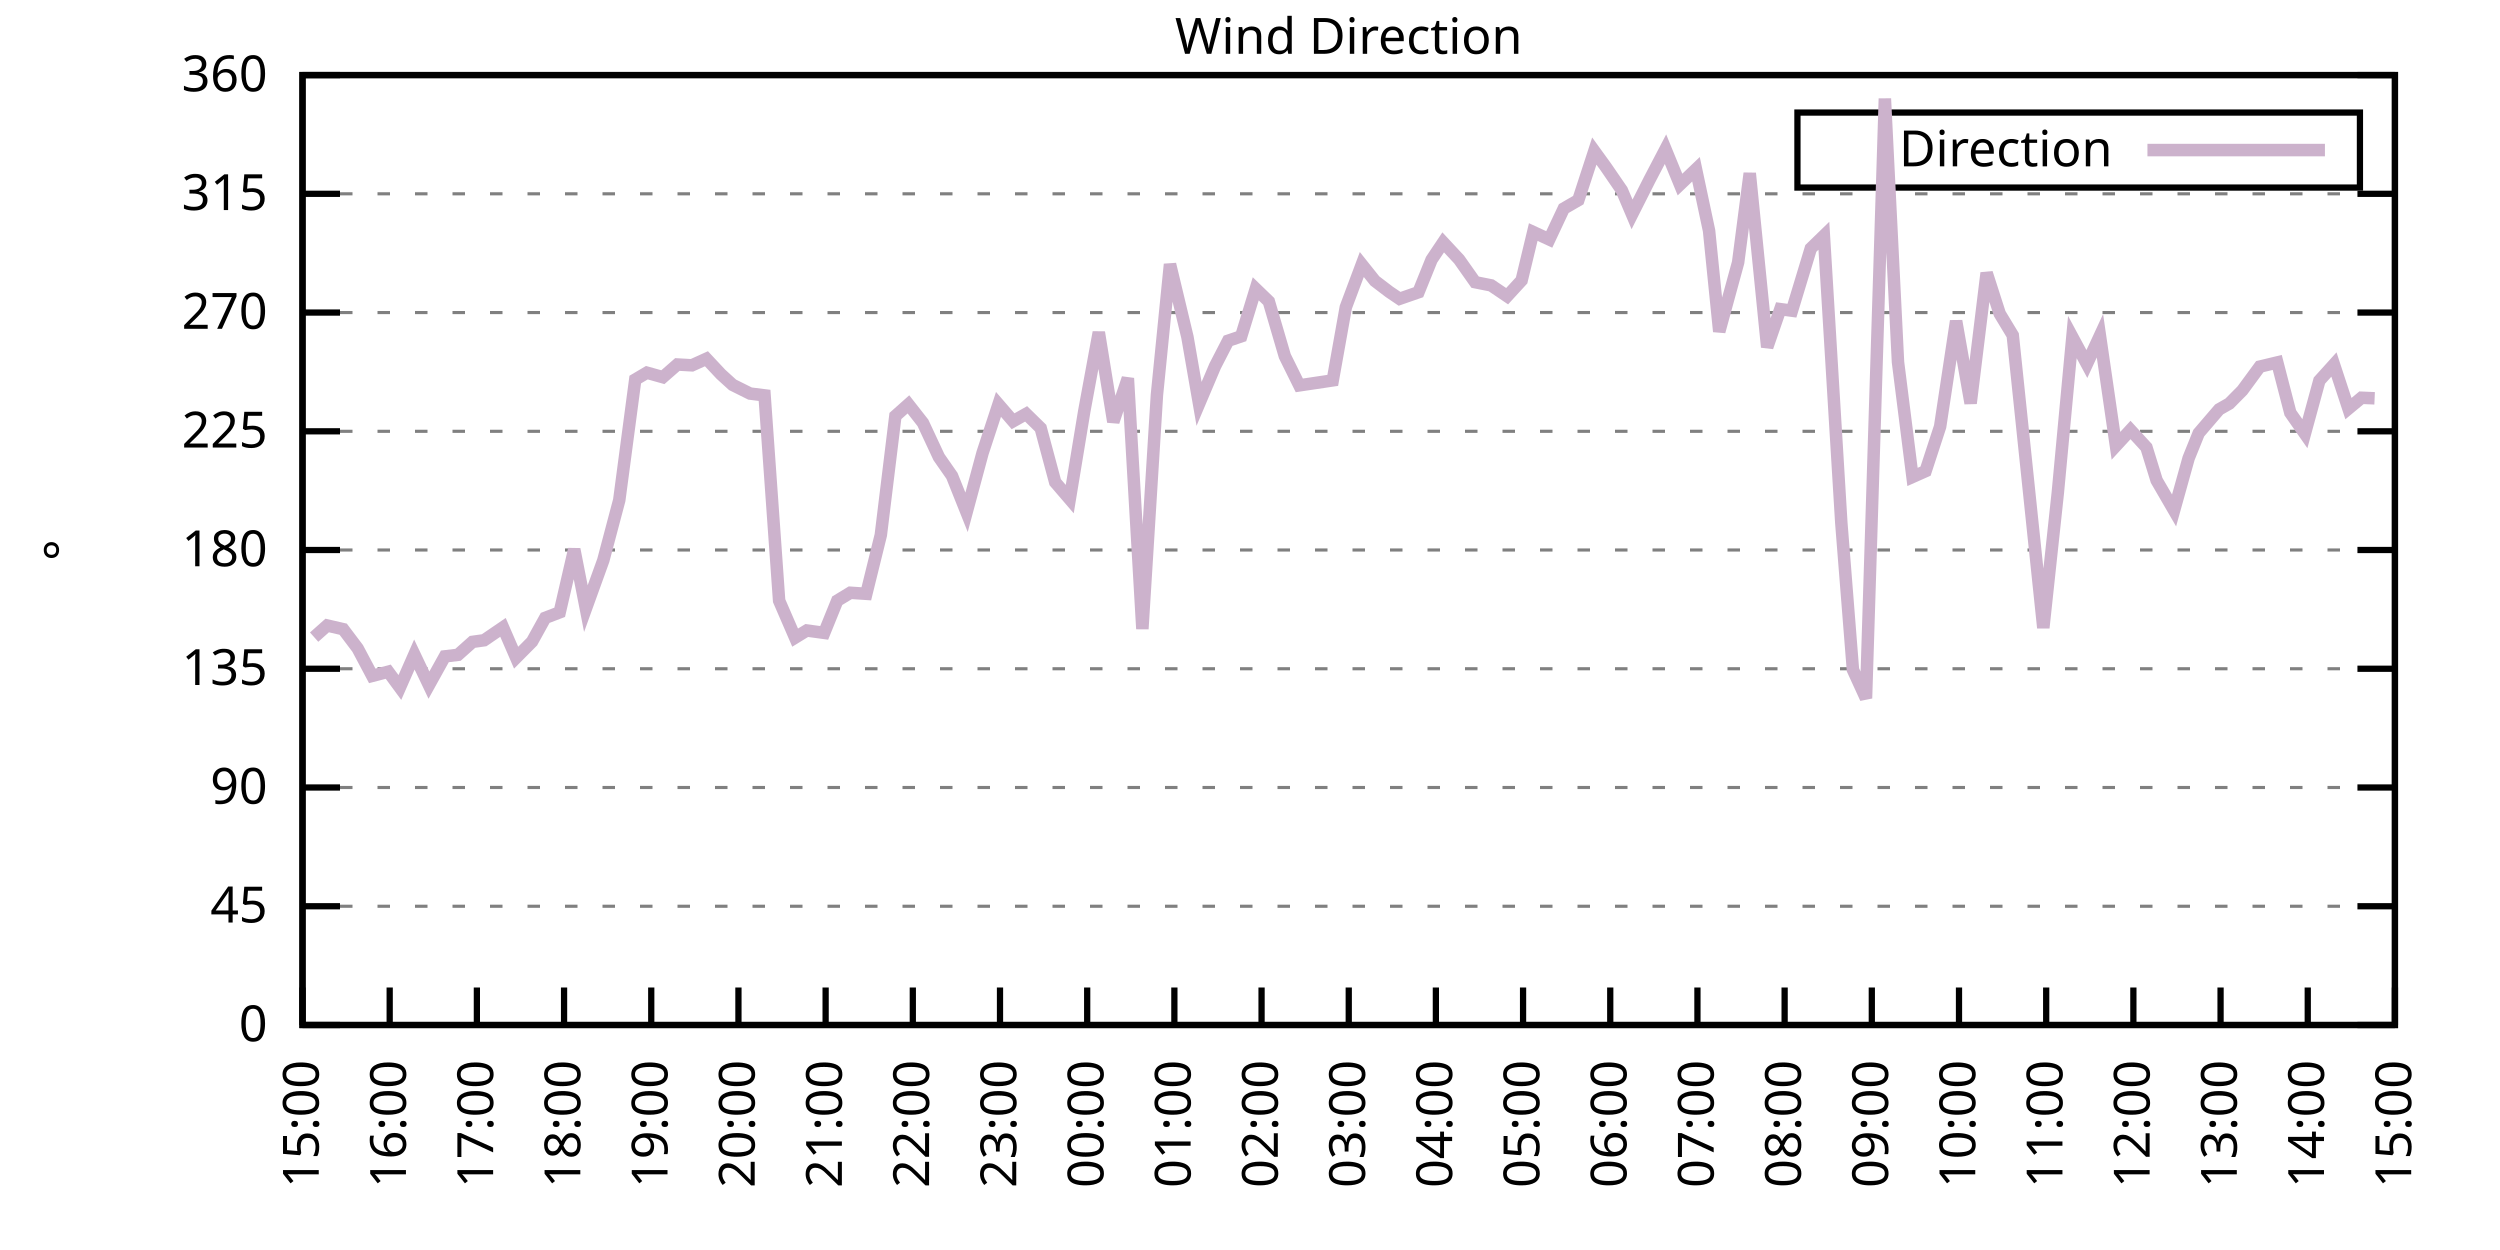
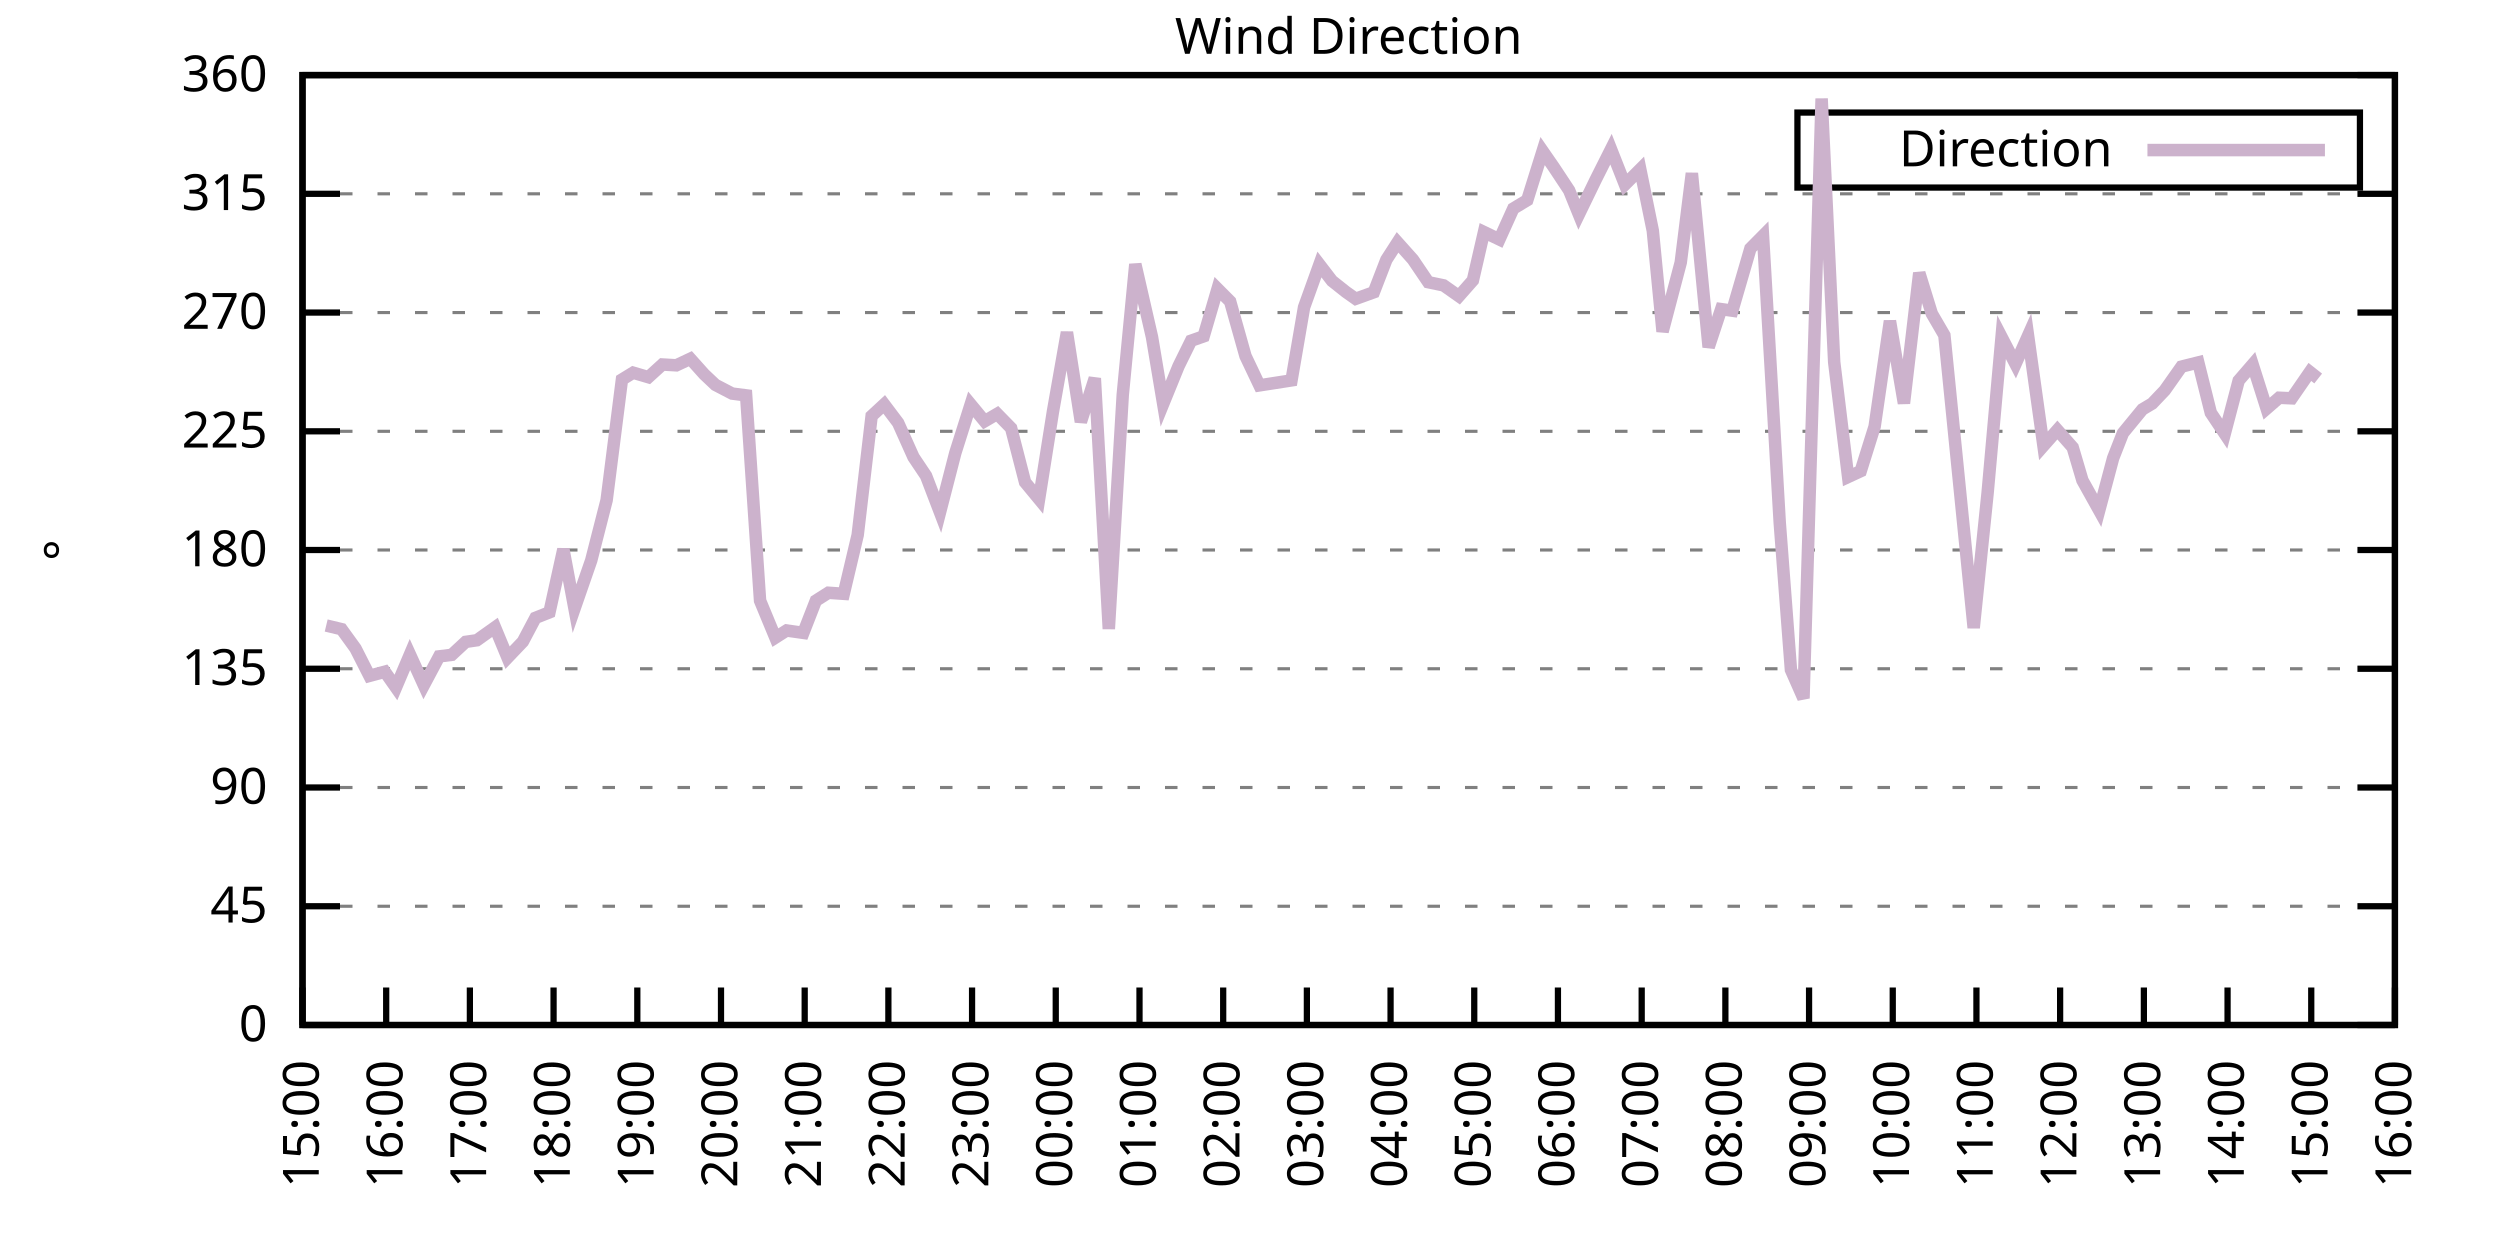
<svg xmlns="http://www.w3.org/2000/svg" xmlns:xlink="http://www.w3.org/1999/xlink" width="400" height="200" viewBox="0 0 400 200">
  <g id="gnuplot_canvas">
    <rect x="0" y="0" width="400" height="200" fill="none" />
    <defs>
      <circle id="gpDot" r="0.5" stroke-width="0.5" stroke="currentColor" />
      <path id="gpPt0" stroke-width="0.333" stroke="currentColor" d="M-1,0 h2 M0,-1 v2" />
      <path id="gpPt1" stroke-width="0.333" stroke="currentColor" d="M-1,-1 L1,1 M1,-1 L-1,1" />
      <path id="gpPt2" stroke-width="0.333" stroke="currentColor" d="M-1,0 L1,0 M0,-1 L0,1 M-1,-1 L1,1 M-1,1 L1,-1" />
      <rect id="gpPt3" stroke-width="0.333" stroke="currentColor" x="-1" y="-1" width="2" height="2" />
      <rect id="gpPt4" stroke-width="0.333" stroke="currentColor" fill="currentColor" x="-1" y="-1" width="2" height="2" />
      <circle id="gpPt5" stroke-width="0.333" stroke="currentColor" cx="0" cy="0" r="1" />
      <use xlink:href="#gpPt5" id="gpPt6" fill="currentColor" stroke="none" />
      <path id="gpPt7" stroke-width="0.333" stroke="currentColor" d="M0,-1.33 L-1.33,0.67 L1.33,0.67 z" />
      <use xlink:href="#gpPt7" id="gpPt8" fill="currentColor" stroke="none" />
      <use xlink:href="#gpPt7" id="gpPt9" stroke="currentColor" transform="rotate(180)" />
      <use xlink:href="#gpPt9" id="gpPt10" fill="currentColor" stroke="none" />
      <use xlink:href="#gpPt3" id="gpPt11" stroke="currentColor" transform="rotate(45)" />
      <use xlink:href="#gpPt11" id="gpPt12" fill="currentColor" stroke="none" />
      <path id="gpPt13" stroke-width="0.333" stroke="currentColor" d="M0,1.330 L1.265,0.411 L0.782,-1.067 L-0.782,-1.076 L-1.265,0.411 z" />
      <use xlink:href="#gpPt13" id="gpPt14" fill="currentColor" stroke="none" />
      <filter id="textbox" filterUnits="objectBoundingBox" x="0" y="0" height="1" width="1">
        <feFlood flood-color="white" flood-opacity="1" result="bgnd" />
        <feComposite in="SourceGraphic" in2="bgnd" operator="atop" />
      </filter>
      <filter id="greybox" filterUnits="objectBoundingBox" x="0" y="0" height="1" width="1">
        <feFlood flood-color="lightgrey" flood-opacity="1" result="grey" />
        <feComposite in="SourceGraphic" in2="grey" operator="atop" />
      </filter>
    </defs>
    <g fill="none" color="white" stroke="currentColor" stroke-width="1.00" stroke-linecap="butt" stroke-linejoin="miter">
</g>
    <g fill="none" color="black" stroke="currentColor" stroke-width="1.00" stroke-linecap="butt" stroke-linejoin="miter">
      <g stroke="none" shape-rendering="crispEdges">
        <polygon fill="rgb(255, 255, 255)" points="48.40,164.00 383.18,164.00 383.18,12.02 48.40,12.02 " />
      </g>
    </g>
    <g fill="none" color="black" stroke="currentColor" stroke-width="1.00" stroke-linecap="butt" stroke-linejoin="miter">
</g>
    <g fill="none" color="black" stroke="black" stroke-width="0.50" stroke-linecap="butt" stroke-linejoin="miter">
</g>
    <g fill="none" color="gray" stroke="currentColor" stroke-width="0.50" stroke-linecap="butt" stroke-linejoin="miter">
      <path stroke="gray" stroke-dasharray="2,4" class="gridline" d="M48.40,164.00 L383.19,164.00  " />
    </g>
    <g fill="none" color="gray" stroke="gray" stroke-width="1.00" stroke-linecap="butt" stroke-linejoin="miter">
</g>
    <g fill="none" color="black" stroke="currentColor" stroke-width="1.00" stroke-linecap="butt" stroke-linejoin="miter">
      <path stroke="black" d="M48.40,164.00 L54.40,164.00 M383.19,164.00 L377.19,164.00  " />
      <g transform="translate(42.80,166.60)" stroke="none" fill="black" font-family="Sans" font-size="8.00" text-anchor="end">
        <text>
          <tspan font-family="Sans"> 0</tspan>
        </text>
      </g>
    </g>
    <g fill="none" color="black" stroke="currentColor" stroke-width="1.00" stroke-linecap="butt" stroke-linejoin="miter">
</g>
    <g fill="none" color="black" stroke="black" stroke-width="0.50" stroke-linecap="butt" stroke-linejoin="miter">
</g>
    <g fill="none" color="gray" stroke="currentColor" stroke-width="0.50" stroke-linecap="butt" stroke-linejoin="miter">
      <path stroke="gray" stroke-dasharray="2,4" class="gridline" d="M48.40,145.00 L383.19,145.00  " />
    </g>
    <g fill="none" color="gray" stroke="gray" stroke-width="1.00" stroke-linecap="butt" stroke-linejoin="miter">
</g>
    <g fill="none" color="black" stroke="currentColor" stroke-width="1.00" stroke-linecap="butt" stroke-linejoin="miter">
      <path stroke="black" d="M48.40,145.00 L54.40,145.00 M383.19,145.00 L377.19,145.00  " />
      <g transform="translate(42.80,147.60)" stroke="none" fill="black" font-family="Sans" font-size="8.00" text-anchor="end">
        <text>
          <tspan font-family="Sans"> 45</tspan>
        </text>
      </g>
    </g>
    <g fill="none" color="black" stroke="currentColor" stroke-width="1.00" stroke-linecap="butt" stroke-linejoin="miter">
</g>
    <g fill="none" color="black" stroke="black" stroke-width="0.50" stroke-linecap="butt" stroke-linejoin="miter">
</g>
    <g fill="none" color="gray" stroke="currentColor" stroke-width="0.50" stroke-linecap="butt" stroke-linejoin="miter">
      <path stroke="gray" stroke-dasharray="2,4" class="gridline" d="M48.40,126.00 L383.19,126.00  " />
    </g>
    <g fill="none" color="gray" stroke="gray" stroke-width="1.00" stroke-linecap="butt" stroke-linejoin="miter">
</g>
    <g fill="none" color="black" stroke="currentColor" stroke-width="1.00" stroke-linecap="butt" stroke-linejoin="miter">
      <path stroke="black" d="M48.40,126.00 L54.40,126.00 M383.19,126.00 L377.19,126.00  " />
      <g transform="translate(42.80,128.60)" stroke="none" fill="black" font-family="Sans" font-size="8.00" text-anchor="end">
        <text>
          <tspan font-family="Sans"> 90</tspan>
        </text>
      </g>
    </g>
    <g fill="none" color="black" stroke="currentColor" stroke-width="1.00" stroke-linecap="butt" stroke-linejoin="miter">
</g>
    <g fill="none" color="black" stroke="black" stroke-width="0.50" stroke-linecap="butt" stroke-linejoin="miter">
</g>
    <g fill="none" color="gray" stroke="currentColor" stroke-width="0.50" stroke-linecap="butt" stroke-linejoin="miter">
      <path stroke="gray" stroke-dasharray="2,4" class="gridline" d="M48.40,107.00 L383.19,107.00  " />
    </g>
    <g fill="none" color="gray" stroke="gray" stroke-width="1.00" stroke-linecap="butt" stroke-linejoin="miter">
</g>
    <g fill="none" color="black" stroke="currentColor" stroke-width="1.00" stroke-linecap="butt" stroke-linejoin="miter">
      <path stroke="black" d="M48.40,107.00 L54.40,107.00 M383.19,107.00 L377.19,107.00  " />
      <g transform="translate(42.80,109.60)" stroke="none" fill="black" font-family="Sans" font-size="8.00" text-anchor="end">
        <text>
          <tspan font-family="Sans"> 135</tspan>
        </text>
      </g>
    </g>
    <g fill="none" color="black" stroke="currentColor" stroke-width="1.00" stroke-linecap="butt" stroke-linejoin="miter">
</g>
    <g fill="none" color="black" stroke="black" stroke-width="0.50" stroke-linecap="butt" stroke-linejoin="miter">
</g>
    <g fill="none" color="gray" stroke="currentColor" stroke-width="0.50" stroke-linecap="butt" stroke-linejoin="miter">
      <path stroke="gray" stroke-dasharray="2,4" class="gridline" d="M48.40,88.00 L383.19,88.00  " />
    </g>
    <g fill="none" color="gray" stroke="gray" stroke-width="1.00" stroke-linecap="butt" stroke-linejoin="miter">
</g>
    <g fill="none" color="black" stroke="currentColor" stroke-width="1.00" stroke-linecap="butt" stroke-linejoin="miter">
      <path stroke="black" d="M48.40,88.00 L54.40,88.00 M383.19,88.00 L377.19,88.00  " />
      <g transform="translate(42.80,90.60)" stroke="none" fill="black" font-family="Sans" font-size="8.00" text-anchor="end">
        <text>
          <tspan font-family="Sans"> 180</tspan>
        </text>
      </g>
    </g>
    <g fill="none" color="black" stroke="currentColor" stroke-width="1.00" stroke-linecap="butt" stroke-linejoin="miter">
</g>
    <g fill="none" color="black" stroke="black" stroke-width="0.50" stroke-linecap="butt" stroke-linejoin="miter">
</g>
    <g fill="none" color="gray" stroke="currentColor" stroke-width="0.50" stroke-linecap="butt" stroke-linejoin="miter">
      <path stroke="gray" stroke-dasharray="2,4" class="gridline" d="M48.40,69.01 L383.19,69.01  " />
    </g>
    <g fill="none" color="gray" stroke="gray" stroke-width="1.00" stroke-linecap="butt" stroke-linejoin="miter">
</g>
    <g fill="none" color="black" stroke="currentColor" stroke-width="1.00" stroke-linecap="butt" stroke-linejoin="miter">
      <path stroke="black" d="M48.40,69.01 L54.40,69.01 M383.19,69.01 L377.19,69.01  " />
      <g transform="translate(42.80,71.61)" stroke="none" fill="black" font-family="Sans" font-size="8.00" text-anchor="end">
        <text>
          <tspan font-family="Sans"> 225</tspan>
        </text>
      </g>
    </g>
    <g fill="none" color="black" stroke="currentColor" stroke-width="1.00" stroke-linecap="butt" stroke-linejoin="miter">
</g>
    <g fill="none" color="black" stroke="black" stroke-width="0.50" stroke-linecap="butt" stroke-linejoin="miter">
</g>
    <g fill="none" color="gray" stroke="currentColor" stroke-width="0.50" stroke-linecap="butt" stroke-linejoin="miter">
      <path stroke="gray" stroke-dasharray="2,4" class="gridline" d="M48.40,50.01 L383.19,50.01  " />
    </g>
    <g fill="none" color="gray" stroke="gray" stroke-width="1.00" stroke-linecap="butt" stroke-linejoin="miter">
</g>
    <g fill="none" color="black" stroke="currentColor" stroke-width="1.00" stroke-linecap="butt" stroke-linejoin="miter">
      <path stroke="black" d="M48.40,50.01 L54.40,50.01 M383.19,50.01 L377.19,50.01  " />
      <g transform="translate(42.80,52.61)" stroke="none" fill="black" font-family="Sans" font-size="8.00" text-anchor="end">
        <text>
          <tspan font-family="Sans"> 270</tspan>
        </text>
      </g>
    </g>
    <g fill="none" color="black" stroke="currentColor" stroke-width="1.00" stroke-linecap="butt" stroke-linejoin="miter">
</g>
    <g fill="none" color="black" stroke="black" stroke-width="0.50" stroke-linecap="butt" stroke-linejoin="miter">
</g>
    <g fill="none" color="gray" stroke="currentColor" stroke-width="0.50" stroke-linecap="butt" stroke-linejoin="miter">
      <path stroke="gray" stroke-dasharray="2,4" class="gridline" d="M48.40,31.01 L383.19,31.01  " />
    </g>
    <g fill="none" color="gray" stroke="gray" stroke-width="1.00" stroke-linecap="butt" stroke-linejoin="miter">
</g>
    <g fill="none" color="black" stroke="currentColor" stroke-width="1.00" stroke-linecap="butt" stroke-linejoin="miter">
      <path stroke="black" d="M48.40,31.01 L54.40,31.01 M383.19,31.01 L377.19,31.01  " />
      <g transform="translate(42.80,33.61)" stroke="none" fill="black" font-family="Sans" font-size="8.00" text-anchor="end">
        <text>
          <tspan font-family="Sans"> 315</tspan>
        </text>
      </g>
    </g>
    <g fill="none" color="black" stroke="currentColor" stroke-width="1.00" stroke-linecap="butt" stroke-linejoin="miter">
</g>
    <g fill="none" color="black" stroke="black" stroke-width="0.50" stroke-linecap="butt" stroke-linejoin="miter">
</g>
    <g fill="none" color="gray" stroke="currentColor" stroke-width="0.50" stroke-linecap="butt" stroke-linejoin="miter">
      <path stroke="gray" stroke-dasharray="2,4" class="gridline" d="M48.40,12.01 L383.19,12.01  " />
    </g>
    <g fill="none" color="gray" stroke="gray" stroke-width="1.00" stroke-linecap="butt" stroke-linejoin="miter">
</g>
    <g fill="none" color="black" stroke="currentColor" stroke-width="1.00" stroke-linecap="butt" stroke-linejoin="miter">
      <path stroke="black" d="M48.40,12.01 L54.40,12.01 M383.19,12.01 L377.19,12.01  " />
      <g transform="translate(42.80,14.61)" stroke="none" fill="black" font-family="Sans" font-size="8.00" text-anchor="end">
        <text>
          <tspan font-family="Sans"> 360</tspan>
        </text>
      </g>
    </g>
    <g fill="none" color="black" stroke="currentColor" stroke-width="1.00" stroke-linecap="butt" stroke-linejoin="miter">
      <path stroke="black" d="M48.40,164.00 L48.40,158.00  " />
      <g transform="translate(51.00,169.60) rotate(270.00)" stroke="none" fill="black" font-family="Sans" font-size="8.00" text-anchor="end">
        <text>
          <tspan font-family="Sans">15:00</tspan>
        </text>
      </g>
    </g>
    <g fill="none" color="black" stroke="currentColor" stroke-width="1.00" stroke-linecap="butt" stroke-linejoin="miter">
-       <path stroke="black" d="M62.35,164.00 L62.35,158.00  " />
-       <g transform="translate(64.95,169.60) rotate(270.00)" stroke="none" fill="black" font-family="Sans" font-size="8.00" text-anchor="end">
+       <path stroke="black" d="M61.79,164.00 L61.79,158.00  " />
+       <g transform="translate(64.39,169.60) rotate(270.00)" stroke="none" fill="black" font-family="Sans" font-size="8.00" text-anchor="end">
        <text>
          <tspan font-family="Sans">16:00</tspan>
        </text>
      </g>
    </g>
    <g fill="none" color="black" stroke="currentColor" stroke-width="1.00" stroke-linecap="butt" stroke-linejoin="miter">
-       <path stroke="black" d="M76.30,164.00 L76.30,158.00  " />
-       <g transform="translate(78.90,169.60) rotate(270.00)" stroke="none" fill="black" font-family="Sans" font-size="8.00" text-anchor="end">
+       <path stroke="black" d="M75.18,164.00 L75.18,158.00  " />
+       <g transform="translate(77.78,169.60) rotate(270.00)" stroke="none" fill="black" font-family="Sans" font-size="8.00" text-anchor="end">
        <text>
          <tspan font-family="Sans">17:00</tspan>
        </text>
      </g>
    </g>
    <g fill="none" color="black" stroke="currentColor" stroke-width="1.00" stroke-linecap="butt" stroke-linejoin="miter">
-       <path stroke="black" d="M90.25,164.00 L90.25,158.00  " />
-       <g transform="translate(92.85,169.60) rotate(270.00)" stroke="none" fill="black" font-family="Sans" font-size="8.00" text-anchor="end">
+       <path stroke="black" d="M88.57,164.00 L88.57,158.00  " />
+       <g transform="translate(91.17,169.60) rotate(270.00)" stroke="none" fill="black" font-family="Sans" font-size="8.00" text-anchor="end">
        <text>
          <tspan font-family="Sans">18:00</tspan>
        </text>
      </g>
    </g>
    <g fill="none" color="black" stroke="currentColor" stroke-width="1.00" stroke-linecap="butt" stroke-linejoin="miter">
-       <path stroke="black" d="M104.20,164.00 L104.20,158.00  " />
-       <g transform="translate(106.80,169.60) rotate(270.00)" stroke="none" fill="black" font-family="Sans" font-size="8.00" text-anchor="end">
+       <path stroke="black" d="M101.97,164.00 L101.97,158.00  " />
+       <g transform="translate(104.57,169.60) rotate(270.00)" stroke="none" fill="black" font-family="Sans" font-size="8.00" text-anchor="end">
        <text>
          <tspan font-family="Sans">19:00</tspan>
        </text>
      </g>
    </g>
    <g fill="none" color="black" stroke="currentColor" stroke-width="1.00" stroke-linecap="butt" stroke-linejoin="miter">
-       <path stroke="black" d="M118.15,164.00 L118.15,158.00  " />
-       <g transform="translate(120.75,169.60) rotate(270.00)" stroke="none" fill="black" font-family="Sans" font-size="8.00" text-anchor="end">
+       <path stroke="black" d="M115.36,164.00 L115.36,158.00  " />
+       <g transform="translate(117.96,169.60) rotate(270.00)" stroke="none" fill="black" font-family="Sans" font-size="8.00" text-anchor="end">
        <text>
          <tspan font-family="Sans">20:00</tspan>
        </text>
      </g>
    </g>
    <g fill="none" color="black" stroke="currentColor" stroke-width="1.00" stroke-linecap="butt" stroke-linejoin="miter">
-       <path stroke="black" d="M132.10,164.00 L132.10,158.00  " />
-       <g transform="translate(134.70,169.60) rotate(270.00)" stroke="none" fill="black" font-family="Sans" font-size="8.00" text-anchor="end">
+       <path stroke="black" d="M128.75,164.00 L128.75,158.00  " />
+       <g transform="translate(131.35,169.60) rotate(270.00)" stroke="none" fill="black" font-family="Sans" font-size="8.00" text-anchor="end">
        <text>
          <tspan font-family="Sans">21:00</tspan>
        </text>
      </g>
    </g>
    <g fill="none" color="black" stroke="currentColor" stroke-width="1.00" stroke-linecap="butt" stroke-linejoin="miter">
-       <path stroke="black" d="M146.05,164.00 L146.05,158.00  " />
-       <g transform="translate(148.65,169.60) rotate(270.00)" stroke="none" fill="black" font-family="Sans" font-size="8.00" text-anchor="end">
+       <path stroke="black" d="M142.14,164.00 L142.14,158.00  " />
+       <g transform="translate(144.74,169.60) rotate(270.00)" stroke="none" fill="black" font-family="Sans" font-size="8.00" text-anchor="end">
        <text>
          <tspan font-family="Sans">22:00</tspan>
        </text>
      </g>
    </g>
    <g fill="none" color="black" stroke="currentColor" stroke-width="1.00" stroke-linecap="butt" stroke-linejoin="miter">
-       <path stroke="black" d="M160.00,164.00 L160.00,158.00  " />
-       <g transform="translate(162.60,169.60) rotate(270.00)" stroke="none" fill="black" font-family="Sans" font-size="8.00" text-anchor="end">
+       <path stroke="black" d="M155.53,164.00 L155.53,158.00  " />
+       <g transform="translate(158.13,169.60) rotate(270.00)" stroke="none" fill="black" font-family="Sans" font-size="8.00" text-anchor="end">
        <text>
          <tspan font-family="Sans">23:00</tspan>
        </text>
      </g>
    </g>
    <g fill="none" color="black" stroke="currentColor" stroke-width="1.00" stroke-linecap="butt" stroke-linejoin="miter">
-       <path stroke="black" d="M173.95,164.00 L173.95,158.00  " />
-       <g transform="translate(176.55,169.60) rotate(270.00)" stroke="none" fill="black" font-family="Sans" font-size="8.00" text-anchor="end">
+       <path stroke="black" d="M168.92,164.00 L168.92,158.00  " />
+       <g transform="translate(171.52,169.60) rotate(270.00)" stroke="none" fill="black" font-family="Sans" font-size="8.00" text-anchor="end">
        <text>
          <tspan font-family="Sans">00:00</tspan>
        </text>
      </g>
    </g>
    <g fill="none" color="black" stroke="currentColor" stroke-width="1.00" stroke-linecap="butt" stroke-linejoin="miter">
-       <path stroke="black" d="M187.90,164.00 L187.90,158.00  " />
-       <g transform="translate(190.50,169.60) rotate(270.00)" stroke="none" fill="black" font-family="Sans" font-size="8.00" text-anchor="end">
+       <path stroke="black" d="M182.32,164.00 L182.32,158.00  " />
+       <g transform="translate(184.92,169.60) rotate(270.00)" stroke="none" fill="black" font-family="Sans" font-size="8.00" text-anchor="end">
        <text>
          <tspan font-family="Sans">01:00</tspan>
        </text>
      </g>
    </g>
    <g fill="none" color="black" stroke="currentColor" stroke-width="1.00" stroke-linecap="butt" stroke-linejoin="miter">
-       <path stroke="black" d="M201.85,164.00 L201.85,158.00  " />
-       <g transform="translate(204.45,169.60) rotate(270.00)" stroke="none" fill="black" font-family="Sans" font-size="8.00" text-anchor="end">
+       <path stroke="black" d="M195.71,164.00 L195.71,158.00  " />
+       <g transform="translate(198.31,169.60) rotate(270.00)" stroke="none" fill="black" font-family="Sans" font-size="8.00" text-anchor="end">
        <text>
          <tspan font-family="Sans">02:00</tspan>
        </text>
      </g>
    </g>
    <g fill="none" color="black" stroke="currentColor" stroke-width="1.00" stroke-linecap="butt" stroke-linejoin="miter">
-       <path stroke="black" d="M215.80,164.00 L215.80,158.00  " />
-       <g transform="translate(218.40,169.60) rotate(270.00)" stroke="none" fill="black" font-family="Sans" font-size="8.00" text-anchor="end">
+       <path stroke="black" d="M209.10,164.00 L209.10,158.00  " />
+       <g transform="translate(211.70,169.60) rotate(270.00)" stroke="none" fill="black" font-family="Sans" font-size="8.00" text-anchor="end">
        <text>
          <tspan font-family="Sans">03:00</tspan>
        </text>
      </g>
    </g>
    <g fill="none" color="black" stroke="currentColor" stroke-width="1.00" stroke-linecap="butt" stroke-linejoin="miter">
-       <path stroke="black" d="M229.74,164.00 L229.74,158.00  " />
-       <g transform="translate(232.34,169.60) rotate(270.00)" stroke="none" fill="black" font-family="Sans" font-size="8.00" text-anchor="end">
+       <path stroke="black" d="M222.49,164.00 L222.49,158.00  " />
+       <g transform="translate(225.09,169.60) rotate(270.00)" stroke="none" fill="black" font-family="Sans" font-size="8.00" text-anchor="end">
        <text>
          <tspan font-family="Sans">04:00</tspan>
        </text>
      </g>
    </g>
    <g fill="none" color="black" stroke="currentColor" stroke-width="1.00" stroke-linecap="butt" stroke-linejoin="miter">
-       <path stroke="black" d="M243.69,164.00 L243.69,158.00  " />
-       <g transform="translate(246.29,169.60) rotate(270.00)" stroke="none" fill="black" font-family="Sans" font-size="8.00" text-anchor="end">
+       <path stroke="black" d="M235.88,164.00 L235.88,158.00  " />
+       <g transform="translate(238.48,169.60) rotate(270.00)" stroke="none" fill="black" font-family="Sans" font-size="8.00" text-anchor="end">
        <text>
          <tspan font-family="Sans">05:00</tspan>
        </text>
      </g>
    </g>
    <g fill="none" color="black" stroke="currentColor" stroke-width="1.00" stroke-linecap="butt" stroke-linejoin="miter">
-       <path stroke="black" d="M257.64,164.00 L257.64,158.00  " />
-       <g transform="translate(260.24,169.60) rotate(270.00)" stroke="none" fill="black" font-family="Sans" font-size="8.00" text-anchor="end">
+       <path stroke="black" d="M249.27,164.00 L249.27,158.00  " />
+       <g transform="translate(251.87,169.60) rotate(270.00)" stroke="none" fill="black" font-family="Sans" font-size="8.00" text-anchor="end">
        <text>
          <tspan font-family="Sans">06:00</tspan>
        </text>
      </g>
    </g>
    <g fill="none" color="black" stroke="currentColor" stroke-width="1.00" stroke-linecap="butt" stroke-linejoin="miter">
-       <path stroke="black" d="M271.59,164.00 L271.59,158.00  " />
-       <g transform="translate(274.19,169.60) rotate(270.00)" stroke="none" fill="black" font-family="Sans" font-size="8.00" text-anchor="end">
+       <path stroke="black" d="M262.67,164.00 L262.67,158.00  " />
+       <g transform="translate(265.27,169.60) rotate(270.00)" stroke="none" fill="black" font-family="Sans" font-size="8.00" text-anchor="end">
        <text>
          <tspan font-family="Sans">07:00</tspan>
        </text>
      </g>
    </g>
    <g fill="none" color="black" stroke="currentColor" stroke-width="1.00" stroke-linecap="butt" stroke-linejoin="miter">
-       <path stroke="black" d="M285.54,164.00 L285.54,158.00  " />
-       <g transform="translate(288.14,169.60) rotate(270.00)" stroke="none" fill="black" font-family="Sans" font-size="8.00" text-anchor="end">
+       <path stroke="black" d="M276.06,164.00 L276.06,158.00  " />
+       <g transform="translate(278.66,169.60) rotate(270.00)" stroke="none" fill="black" font-family="Sans" font-size="8.00" text-anchor="end">
        <text>
          <tspan font-family="Sans">08:00</tspan>
        </text>
      </g>
    </g>
    <g fill="none" color="black" stroke="currentColor" stroke-width="1.00" stroke-linecap="butt" stroke-linejoin="miter">
-       <path stroke="black" d="M299.49,164.00 L299.49,158.00  " />
-       <g transform="translate(302.09,169.60) rotate(270.00)" stroke="none" fill="black" font-family="Sans" font-size="8.00" text-anchor="end">
+       <path stroke="black" d="M289.45,164.00 L289.45,158.00  " />
+       <g transform="translate(292.05,169.60) rotate(270.00)" stroke="none" fill="black" font-family="Sans" font-size="8.00" text-anchor="end">
        <text>
          <tspan font-family="Sans">09:00</tspan>
        </text>
      </g>
    </g>
    <g fill="none" color="black" stroke="currentColor" stroke-width="1.00" stroke-linecap="butt" stroke-linejoin="miter">
-       <path stroke="black" d="M313.44,164.00 L313.44,158.00  " />
-       <g transform="translate(316.04,169.60) rotate(270.00)" stroke="none" fill="black" font-family="Sans" font-size="8.00" text-anchor="end">
+       <path stroke="black" d="M302.84,164.00 L302.84,158.00  " />
+       <g transform="translate(305.44,169.60) rotate(270.00)" stroke="none" fill="black" font-family="Sans" font-size="8.00" text-anchor="end">
        <text>
          <tspan font-family="Sans">10:00</tspan>
        </text>
      </g>
    </g>
    <g fill="none" color="black" stroke="currentColor" stroke-width="1.00" stroke-linecap="butt" stroke-linejoin="miter">
-       <path stroke="black" d="M327.39,164.00 L327.39,158.00  " />
-       <g transform="translate(329.99,169.60) rotate(270.00)" stroke="none" fill="black" font-family="Sans" font-size="8.00" text-anchor="end">
+       <path stroke="black" d="M316.23,164.00 L316.23,158.00  " />
+       <g transform="translate(318.83,169.60) rotate(270.00)" stroke="none" fill="black" font-family="Sans" font-size="8.00" text-anchor="end">
        <text>
          <tspan font-family="Sans">11:00</tspan>
        </text>
      </g>
    </g>
    <g fill="none" color="black" stroke="currentColor" stroke-width="1.00" stroke-linecap="butt" stroke-linejoin="miter">
-       <path stroke="black" d="M341.34,164.00 L341.34,158.00  " />
-       <g transform="translate(343.94,169.60) rotate(270.00)" stroke="none" fill="black" font-family="Sans" font-size="8.00" text-anchor="end">
+       <path stroke="black" d="M329.62,164.00 L329.62,158.00  " />
+       <g transform="translate(332.22,169.60) rotate(270.00)" stroke="none" fill="black" font-family="Sans" font-size="8.00" text-anchor="end">
        <text>
          <tspan font-family="Sans">12:00</tspan>
        </text>
      </g>
    </g>
    <g fill="none" color="black" stroke="currentColor" stroke-width="1.00" stroke-linecap="butt" stroke-linejoin="miter">
-       <path stroke="black" d="M355.29,164.00 L355.29,158.00  " />
-       <g transform="translate(357.89,169.60) rotate(270.00)" stroke="none" fill="black" font-family="Sans" font-size="8.00" text-anchor="end">
+       <path stroke="black" d="M343.02,164.00 L343.02,158.00  " />
+       <g transform="translate(345.62,169.60) rotate(270.00)" stroke="none" fill="black" font-family="Sans" font-size="8.00" text-anchor="end">
        <text>
          <tspan font-family="Sans">13:00</tspan>
        </text>
      </g>
    </g>
    <g fill="none" color="black" stroke="currentColor" stroke-width="1.00" stroke-linecap="butt" stroke-linejoin="miter">
-       <path stroke="black" d="M369.24,164.00 L369.24,158.00  " />
-       <g transform="translate(371.84,169.60) rotate(270.00)" stroke="none" fill="black" font-family="Sans" font-size="8.00" text-anchor="end">
+       <path stroke="black" d="M356.41,164.00 L356.41,158.00  " />
+       <g transform="translate(359.01,169.60) rotate(270.00)" stroke="none" fill="black" font-family="Sans" font-size="8.00" text-anchor="end">
        <text>
          <tspan font-family="Sans">14:00</tspan>
+         </text>
+       </g>
+     </g>
+     <g fill="none" color="black" stroke="currentColor" stroke-width="1.00" stroke-linecap="butt" stroke-linejoin="miter">
+       <path stroke="black" d="M369.80,164.00 L369.80,158.00  " />
+       <g transform="translate(372.40,169.60) rotate(270.00)" stroke="none" fill="black" font-family="Sans" font-size="8.00" text-anchor="end">
+         <text>
+           <tspan font-family="Sans">15:00</tspan>
        </text>
      </g>
    </g>
    <g fill="none" color="black" stroke="currentColor" stroke-width="1.00" stroke-linecap="butt" stroke-linejoin="miter">
      <path stroke="black" d="M383.19,164.00 L383.19,158.00  " />
      <g transform="translate(385.79,169.60) rotate(270.00)" stroke="none" fill="black" font-family="Sans" font-size="8.00" text-anchor="end">
        <text>
-           <tspan font-family="Sans">15:00</tspan>
+           <tspan font-family="Sans">16:00</tspan>
        </text>
      </g>
    </g>
    <g fill="none" color="black" stroke="currentColor" stroke-width="1.00" stroke-linecap="butt" stroke-linejoin="miter">
</g>
    <g fill="none" color="black" stroke="currentColor" stroke-width="1.00" stroke-linecap="butt" stroke-linejoin="miter">
      <path stroke="black" d="M48.40,12.01 L48.40,164.00 L383.19,164.00 L383.19,12.01 L48.40,12.01 Z  " />
    </g>
    <g fill="none" color="black" stroke="currentColor" stroke-width="1.00" stroke-linecap="butt" stroke-linejoin="miter">
</g>
    <g fill="none" color="black" stroke="currentColor" stroke-width="1.00" stroke-linecap="butt" stroke-linejoin="miter">
      <path stroke="black" d="M287.59,30.01 L287.59,18.01 L377.59,18.01 L377.59,30.01 L287.59,30.01 Z  " />
    </g>
    <g id="Wind_direction_plot_1">
      <g fill="none" color="white" stroke="black" stroke-width="2.00" stroke-linecap="butt" stroke-linejoin="miter">
</g>
      <g fill="none" color="black" stroke="currentColor" stroke-width="2.00" stroke-linecap="butt" stroke-linejoin="miter">
        <g transform="translate(337.99,26.61)" stroke="none" fill="black" font-family="Sans" font-size="8.00" text-anchor="end">
          <text>
            <tspan font-family="Sans">Direction</tspan>
          </text>
        </g>
      </g>
      <g fill="none" color="black" stroke="currentColor" stroke-width="2.00" stroke-linecap="butt" stroke-linejoin="miter">
-         <path stroke="rgb(204, 178, 204)" d="M343.59,24.01 L371.99,24.01 M50.26,101.94 L52.35,100.08 L54.91,100.67 L57.23,103.75 L59.56,108.14 L62.12,107.47   L63.98,110.00 L66.30,104.72 L68.63,109.62 L71.18,105.02 L73.28,104.77 L75.60,102.70 L77.46,102.44 L80.48,100.38   L82.58,105.23 L85.13,102.66 L87.23,98.86 L89.55,97.97 L91.88,87.88 L93.74,97.38 L96.53,89.65 L99.08,80.03   L101.64,60.73 L103.50,59.63 L106.06,60.35 L108.38,58.32 L110.71,58.45 L113.03,57.40 L115.36,59.89 L117.22,61.58   L120.01,62.97 L122.33,63.26 L124.66,96.11 L127.22,102.02 L129.08,100.88 L131.87,101.26 L133.96,96.11 L136.05,94.84   L138.61,95.01 L140.93,85.60 L143.26,66.56 L145.35,64.70 L147.67,67.66 L150.23,73.14 L152.32,76.14 L154.65,81.97   L157.21,72.47 L159.76,64.70 L162.09,67.40 L164.18,66.22 L166.51,68.50 L168.83,77.15 L171.16,79.86 L173.48,65.80   L175.81,53.17 L178.13,67.49 L180.46,60.52 L182.78,100.63 L185.11,63.18 L187.20,42.28 L189.99,53.93 L191.85,64.62   L194.41,58.58 L196.50,54.52 L198.59,53.81 L200.92,46.21 L203.01,48.23 L205.57,56.97 L207.89,61.66 L213.24,60.86   L215.33,49.16 L217.89,42.32 L219.98,44.94 L222.30,46.71 L223.93,47.81 L226.95,46.76 L229.05,41.56 L230.91,38.78   L233.46,41.52 L236.02,45.15 L238.58,45.66 L241.14,47.39 L243.46,44.86 L245.32,37.13 L247.88,38.31 L250.20,33.37   L252.53,32.02 L255.09,24.17 L256.95,26.74 L259.50,30.46 L261.13,34.30 L263.92,28.77 L266.48,23.87 L268.80,29.53   L271.36,27.08 L273.45,36.92 L275.08,53.05 L278.10,41.99 L279.96,27.72 L282.75,55.54 L284.85,49.46 L286.71,49.71   L289.73,39.75 L291.82,37.72 L294.61,83.66 L296.47,107.17 L298.56,111.73 L301.58,15.77 L303.68,57.94 L306.00,76.31   L308.09,75.38 L310.42,68.25 L312.98,51.36 L315.30,64.53 L317.86,43.67 L319.95,50.18 L322.04,53.64 L326.93,100.46   L329.25,78.84 L331.58,53.93 L333.90,58.24 L335.99,53.72 L338.55,71.33 L340.88,68.80 L343.43,71.58 L345.06,76.86   L347.85,81.67 L350.18,73.31 L351.80,69.30 L355.06,65.50 L356.69,64.57 L358.78,62.46 L361.57,58.66 L364.36,57.99   L366.45,66.05 L368.78,69.39 L371.10,60.90 L373.43,58.32 L375.75,65.38 L377.84,63.64 L379.94,63.73  " />
+         <path stroke="rgb(204, 178, 204)" d="M343.59,24.01 L371.99,24.01 M52.19,100.08 L54.65,100.67 L56.88,103.75 L59.11,108.14 L61.57,107.47 L63.35,110.00   L65.59,104.72 L67.82,109.62 L70.27,105.02 L72.28,104.77 L74.51,102.70 L76.30,102.44 L79.20,100.38 L81.21,105.23   L83.66,102.66 L85.67,98.86 L87.91,97.97 L90.14,87.88 L91.92,97.38 L94.60,89.65 L97.06,80.03 L99.51,60.73   L101.30,59.63 L103.75,60.35 L105.98,58.32 L108.22,58.45 L110.45,57.40 L112.68,59.89 L114.47,61.58 L117.14,62.97   L119.38,63.26 L121.61,96.11 L124.06,102.02 L125.85,100.88 L128.53,101.26 L130.54,96.11 L132.54,94.84 L135.00,95.01   L137.23,85.60 L139.46,66.56 L141.47,64.70 L143.70,67.66 L146.16,73.14 L148.17,76.14 L150.40,81.97 L152.85,72.47   L155.31,64.70 L157.54,67.40 L159.55,66.22 L161.78,68.50 L164.01,77.15 L166.25,79.86 L168.48,65.80 L170.71,53.17   L172.94,67.49 L175.17,60.52 L177.41,100.63 L179.64,63.18 L181.65,42.28 L184.32,53.93 L186.11,64.62 L188.57,58.58   L190.57,54.52 L192.58,53.81 L194.81,46.21 L196.82,48.23 L199.28,56.97 L201.51,61.66 L206.64,60.86 L208.65,49.16   L211.11,42.32 L213.12,44.94 L215.35,46.71 L216.91,47.81 L219.81,46.76 L221.82,41.56 L223.61,38.78 L226.06,41.52   L228.52,45.15 L230.97,45.66 L233.43,47.39 L235.66,44.86 L237.44,37.13 L239.90,38.31 L242.13,33.37 L244.36,32.02   L246.82,24.17 L248.60,26.74 L251.06,30.46 L252.62,34.30 L255.30,28.77 L257.76,23.87 L259.99,29.53 L262.44,27.08   L264.45,36.92 L266.01,53.05 L268.92,41.99 L270.70,27.72 L273.38,55.54 L275.39,49.46 L277.17,49.71 L280.07,39.75   L282.08,37.72 L284.76,83.66 L286.55,107.17 L288.56,111.73 L291.46,15.77 L293.47,57.94 L295.70,76.31 L297.71,75.38   L299.94,68.25 L302.39,51.36 L304.63,64.53 L307.08,43.67 L309.09,50.18 L311.10,53.64 L315.79,100.46 L318.02,78.84   L320.25,53.93 L322.48,58.24 L324.49,53.72 L326.95,71.33 L329.18,68.80 L331.63,71.58 L333.19,76.86 L335.87,81.67   L338.10,73.31 L339.67,69.30 L342.79,65.50 L344.35,64.57 L346.36,62.46 L349.04,58.66 L351.72,57.99 L353.73,66.05   L355.96,69.39 L358.19,60.90 L360.42,58.32 L362.66,65.38 L364.66,63.64 L366.67,63.73 L369.58,59.51 L370.91,60.56    " />
      </g>
    </g>
    <g fill="none" color="black" stroke="currentColor" stroke-width="2.00" stroke-linecap="butt" stroke-linejoin="miter">
</g>
    <g fill="none" color="black" stroke="black" stroke-width="1.00" stroke-linecap="butt" stroke-linejoin="miter">
</g>
    <g fill="none" color="black" stroke="currentColor" stroke-width="1.00" stroke-linecap="butt" stroke-linejoin="miter">
      <path stroke="black" d="M48.40,12.01 L48.40,164.00 L383.19,164.00 L383.19,12.01 L48.40,12.01 Z  " />
      <g transform="translate(12.80,88.01) rotate(270.00)" stroke="none" fill="black" font-family="Sans" font-size="8.00" text-anchor="middle">
        <text>
          <tspan font-family="Sans">°</tspan>
        </text>
      </g>
    </g>
    <g fill="none" color="black" stroke="currentColor" stroke-width="1.00" stroke-linecap="butt" stroke-linejoin="miter">
</g>
    <g fill="none" color="black" stroke="currentColor" stroke-width="1.00" stroke-linecap="butt" stroke-linejoin="miter">
      <g transform="translate(215.79,8.61)" stroke="none" fill="black" font-family="Sans" font-size="8.00" text-anchor="middle">
        <text>
          <tspan font-family="Sans">Wind Direction</tspan>
        </text>
      </g>
    </g>
    <g fill="none" color="black" stroke="currentColor" stroke-width="1.00" stroke-linecap="butt" stroke-linejoin="miter">
</g>
  </g>
</svg>
